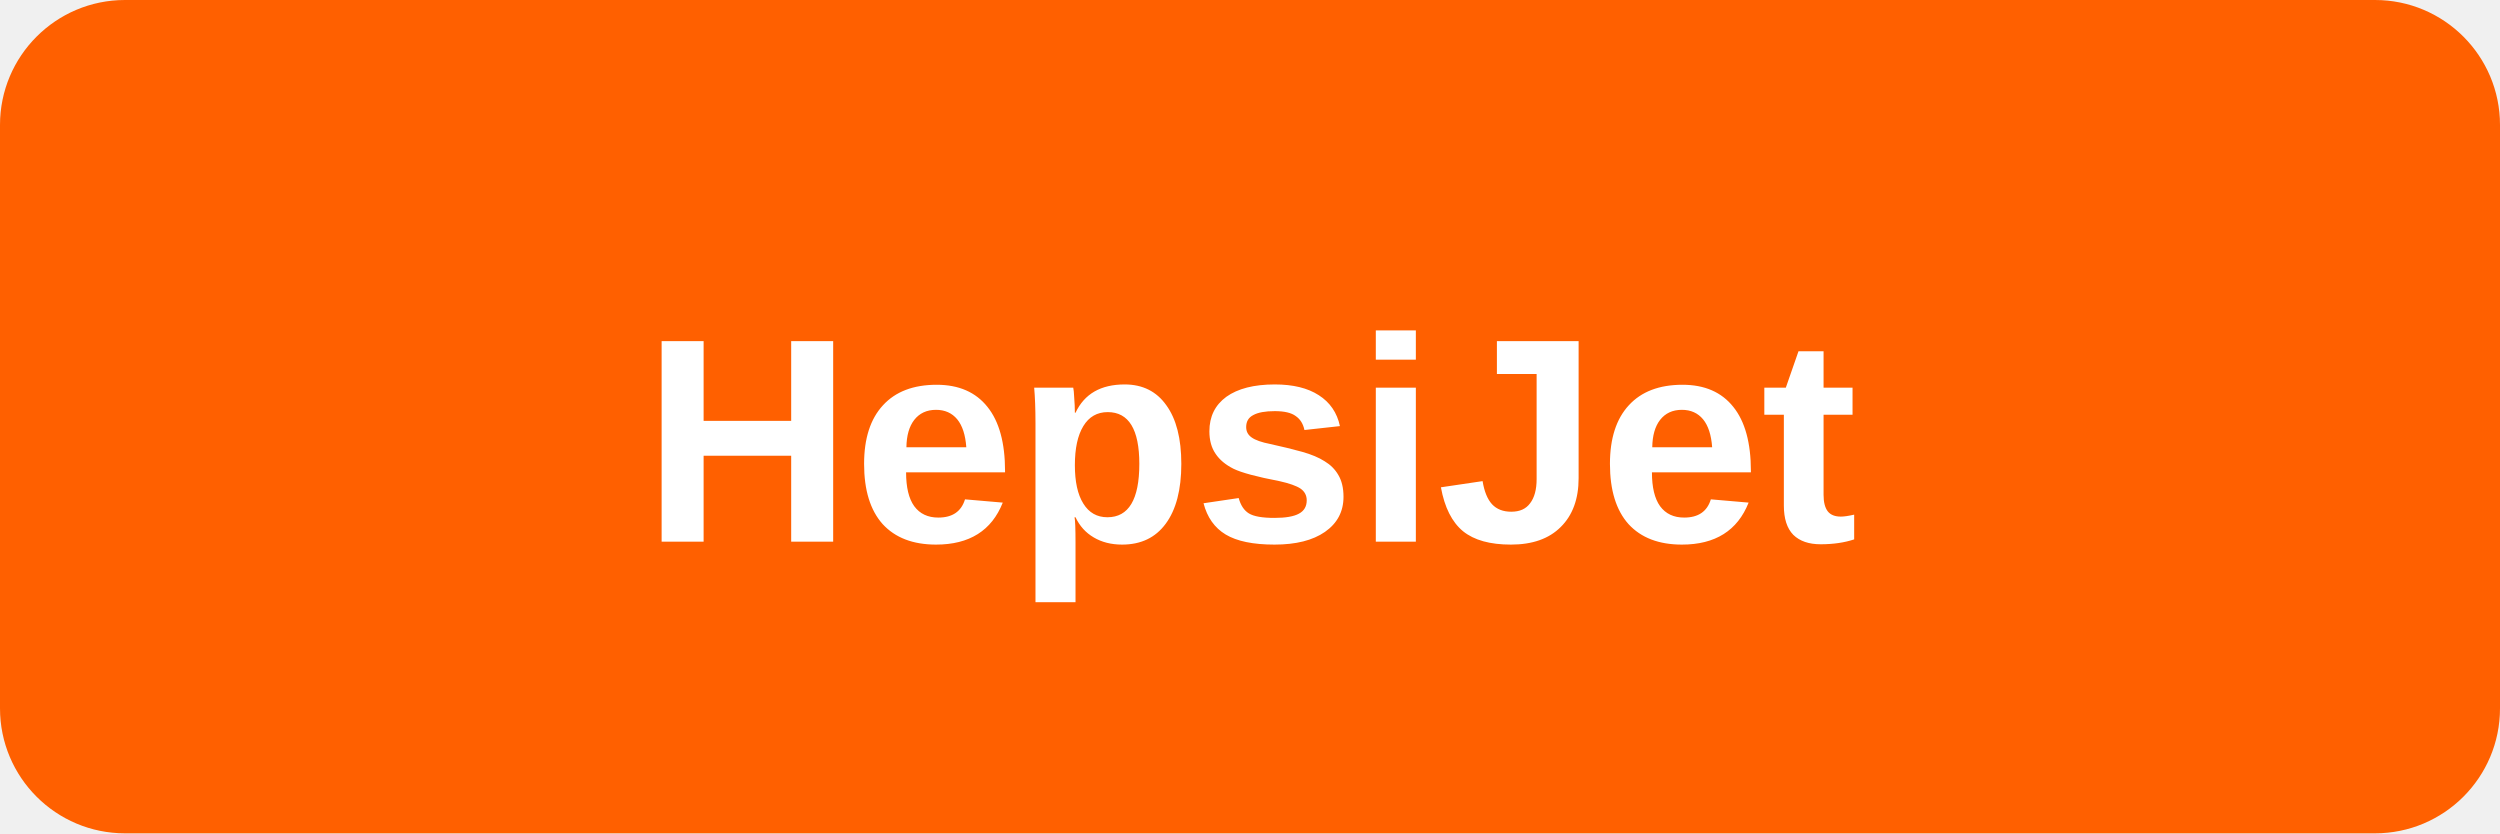
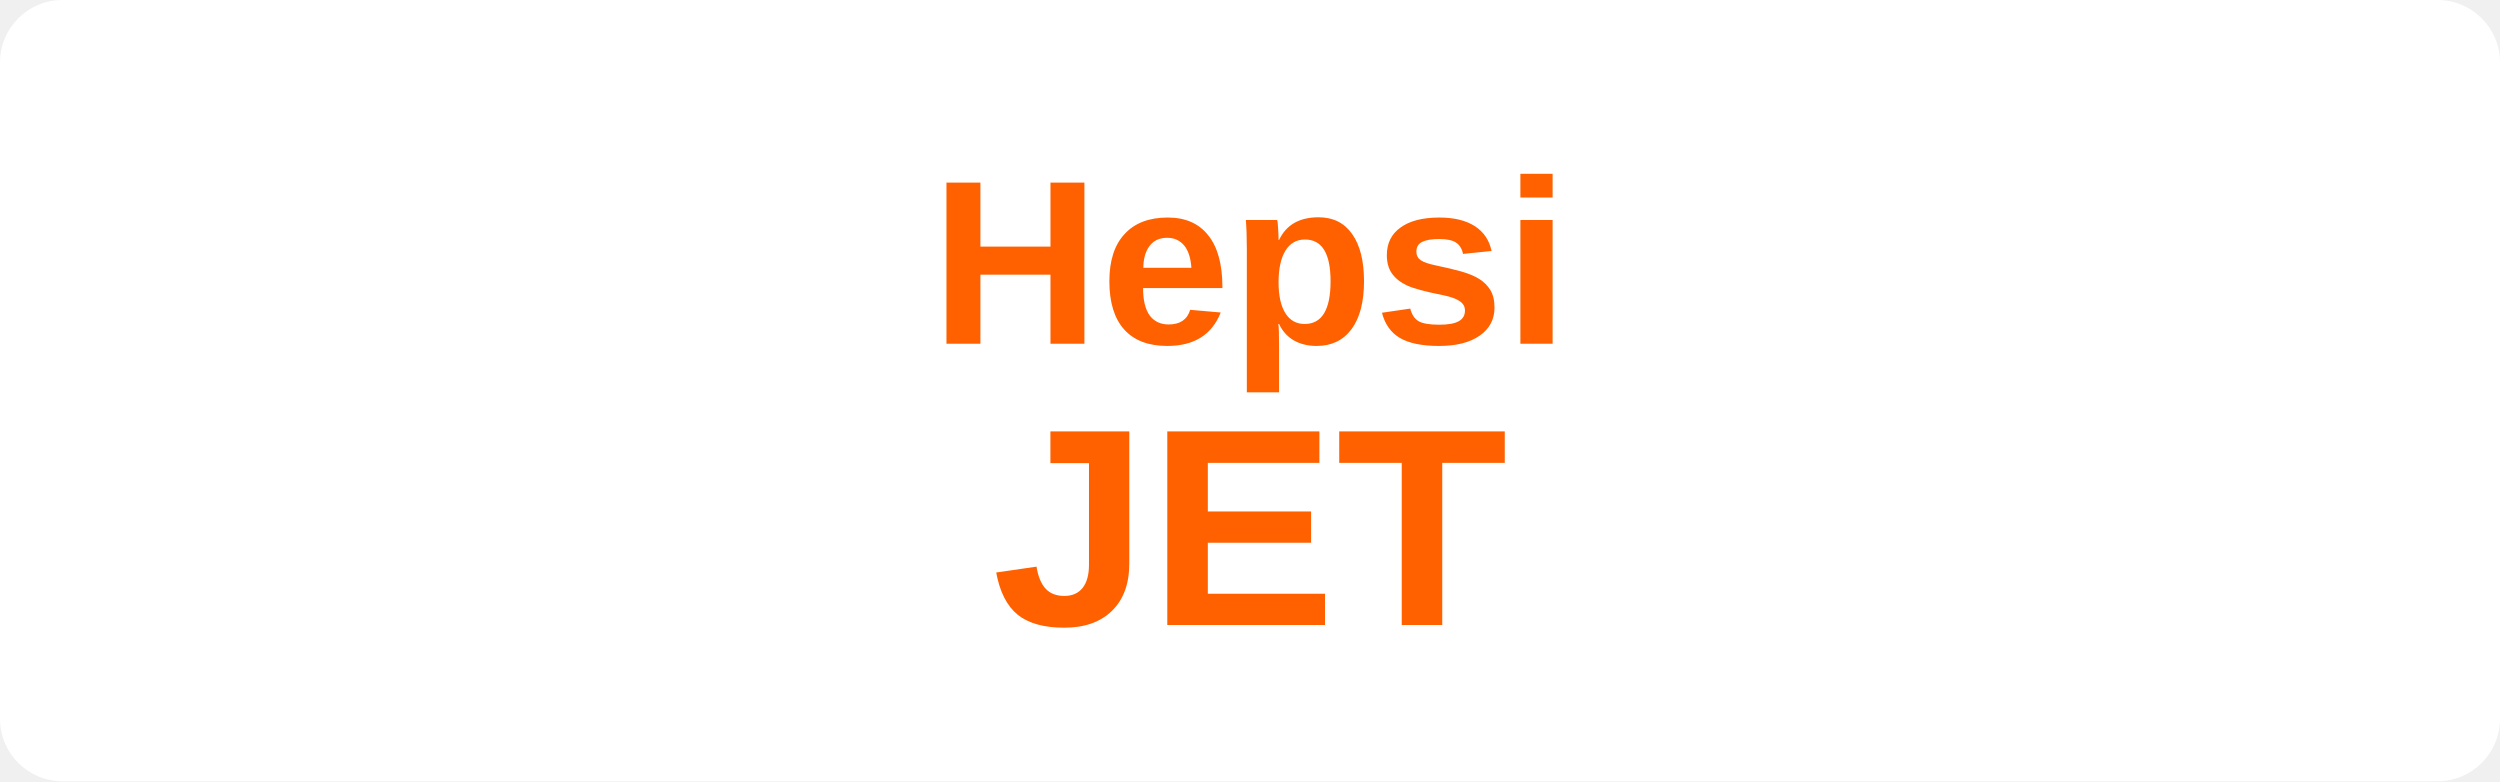
- <svg xmlns="http://www.w3.org/2000/svg" viewBox="0 0 120 40">
-   <rect width="120" height="40" rx="6" fill="#FF6000" />
-   <text x="60" y="26" text-anchor="middle" font-family="Arial,sans-serif" font-weight="700" font-size="14" fill="#fff">HepsiJet</text>
+ <svg xmlns="http://www.w3.org/2000/svg" viewBox="0 0 160 50">
+   <rect width="160" height="50" fill="#fff" rx="4" />
+   <text x="80" y="22" font-family="Arial,sans-serif" font-size="15" font-weight="bold" fill="#FF6000" text-anchor="middle">Hepsi</text>
+   <text x="80" y="40" font-family="Arial,sans-serif" font-size="18" font-weight="bold" fill="#FF6000" text-anchor="middle">JET</text>
</svg>
